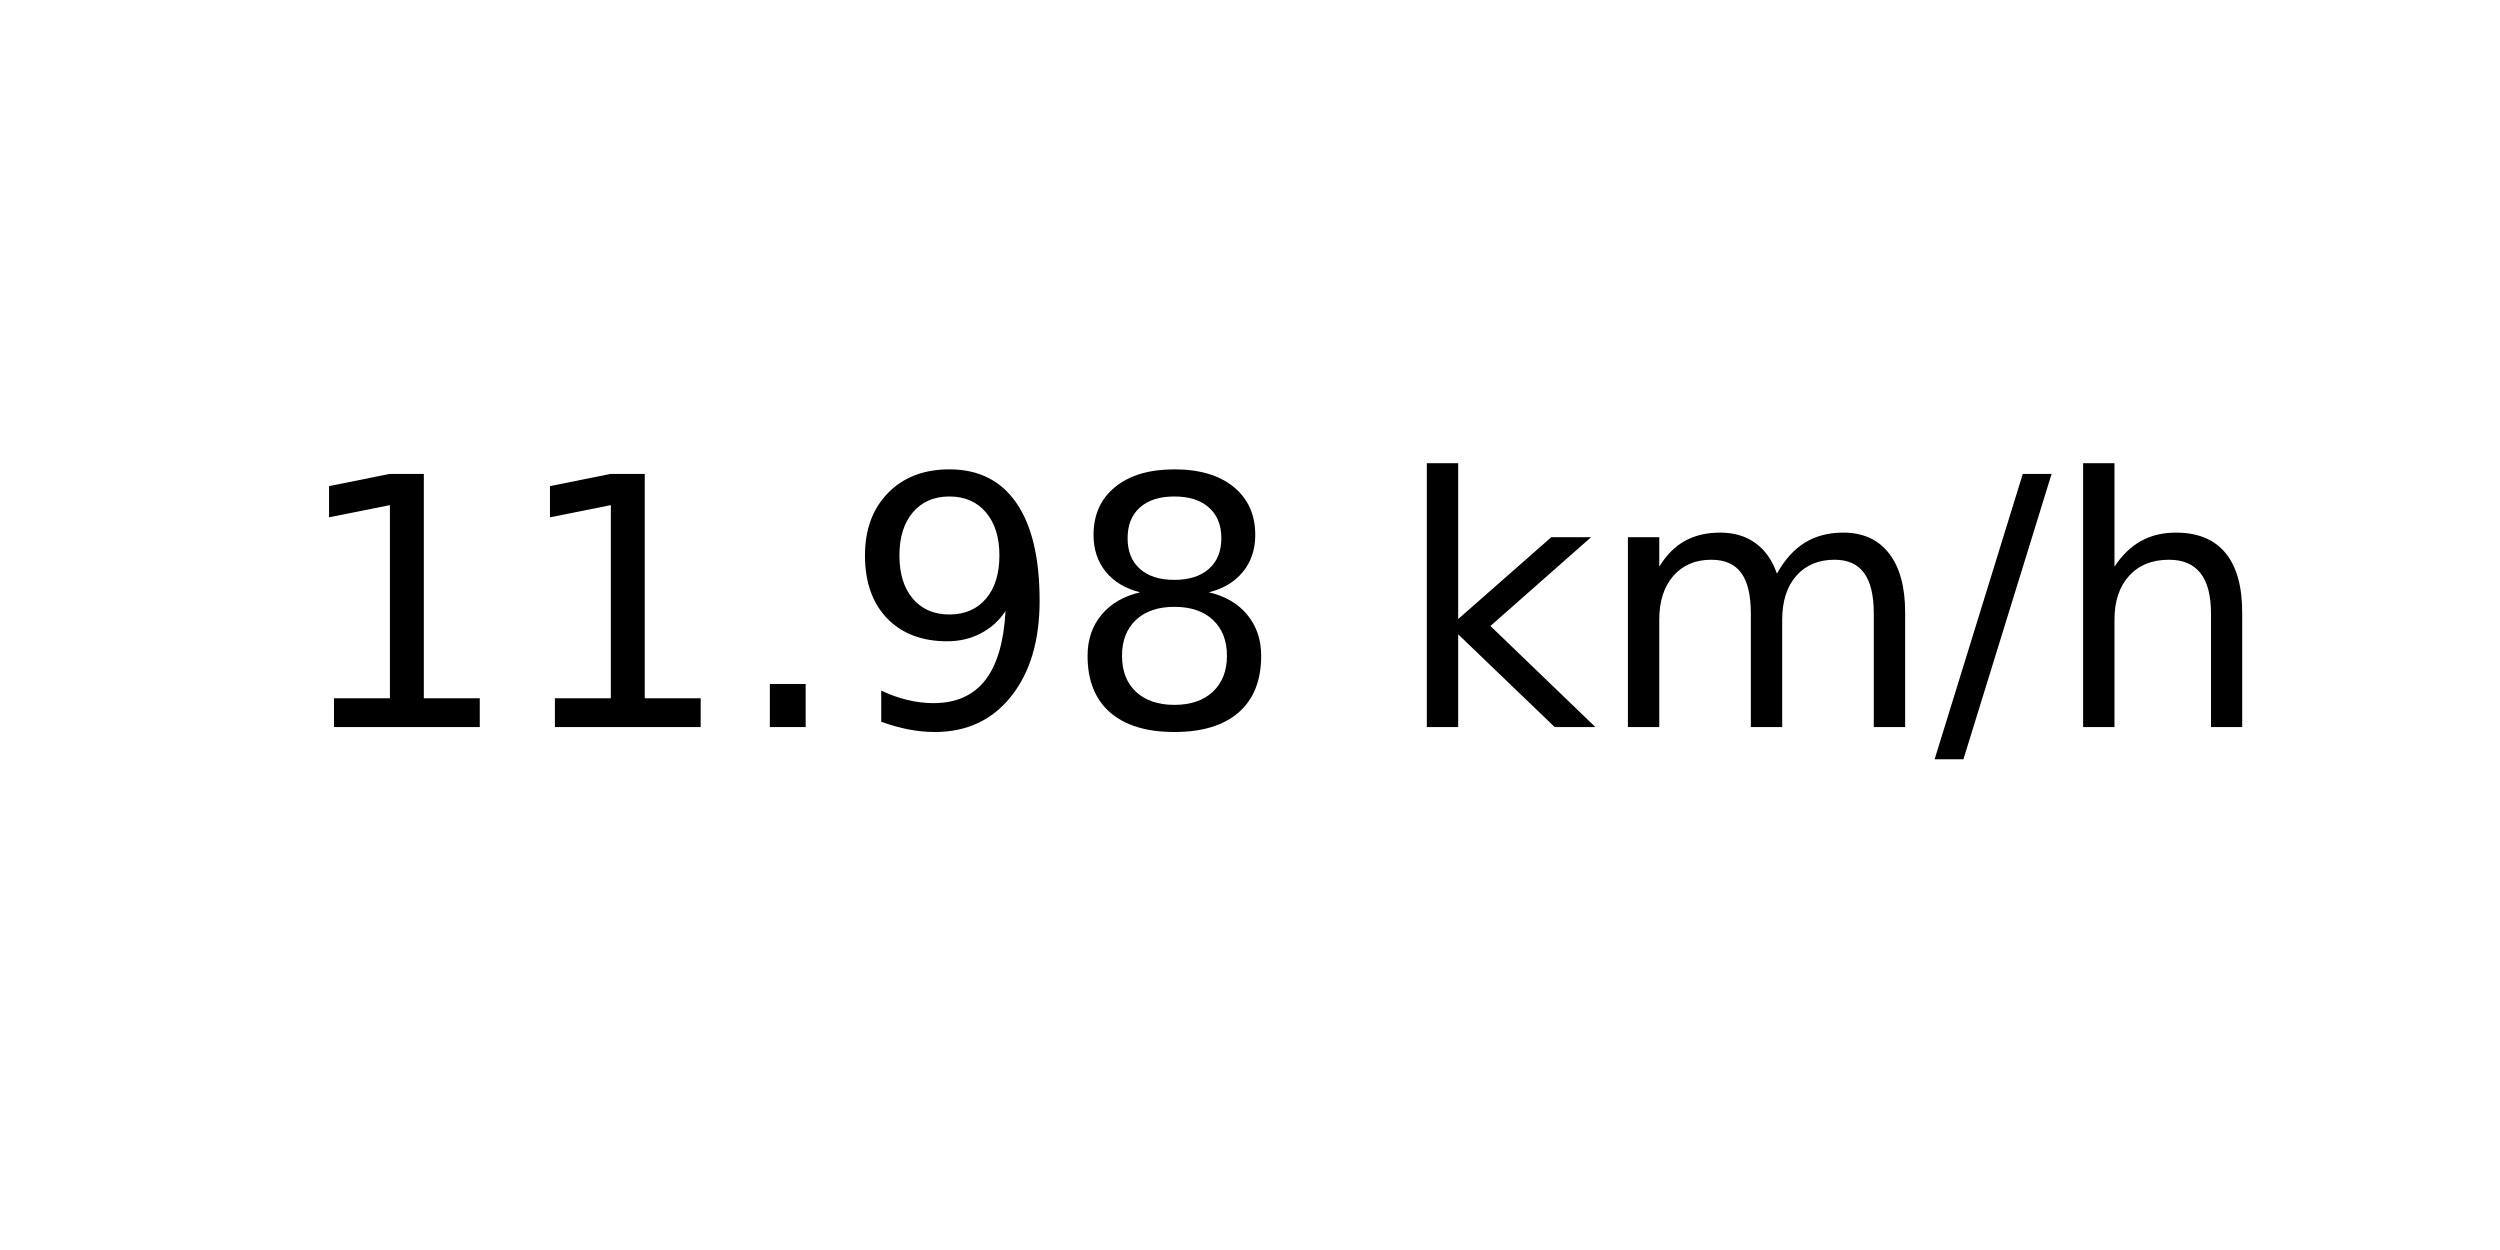
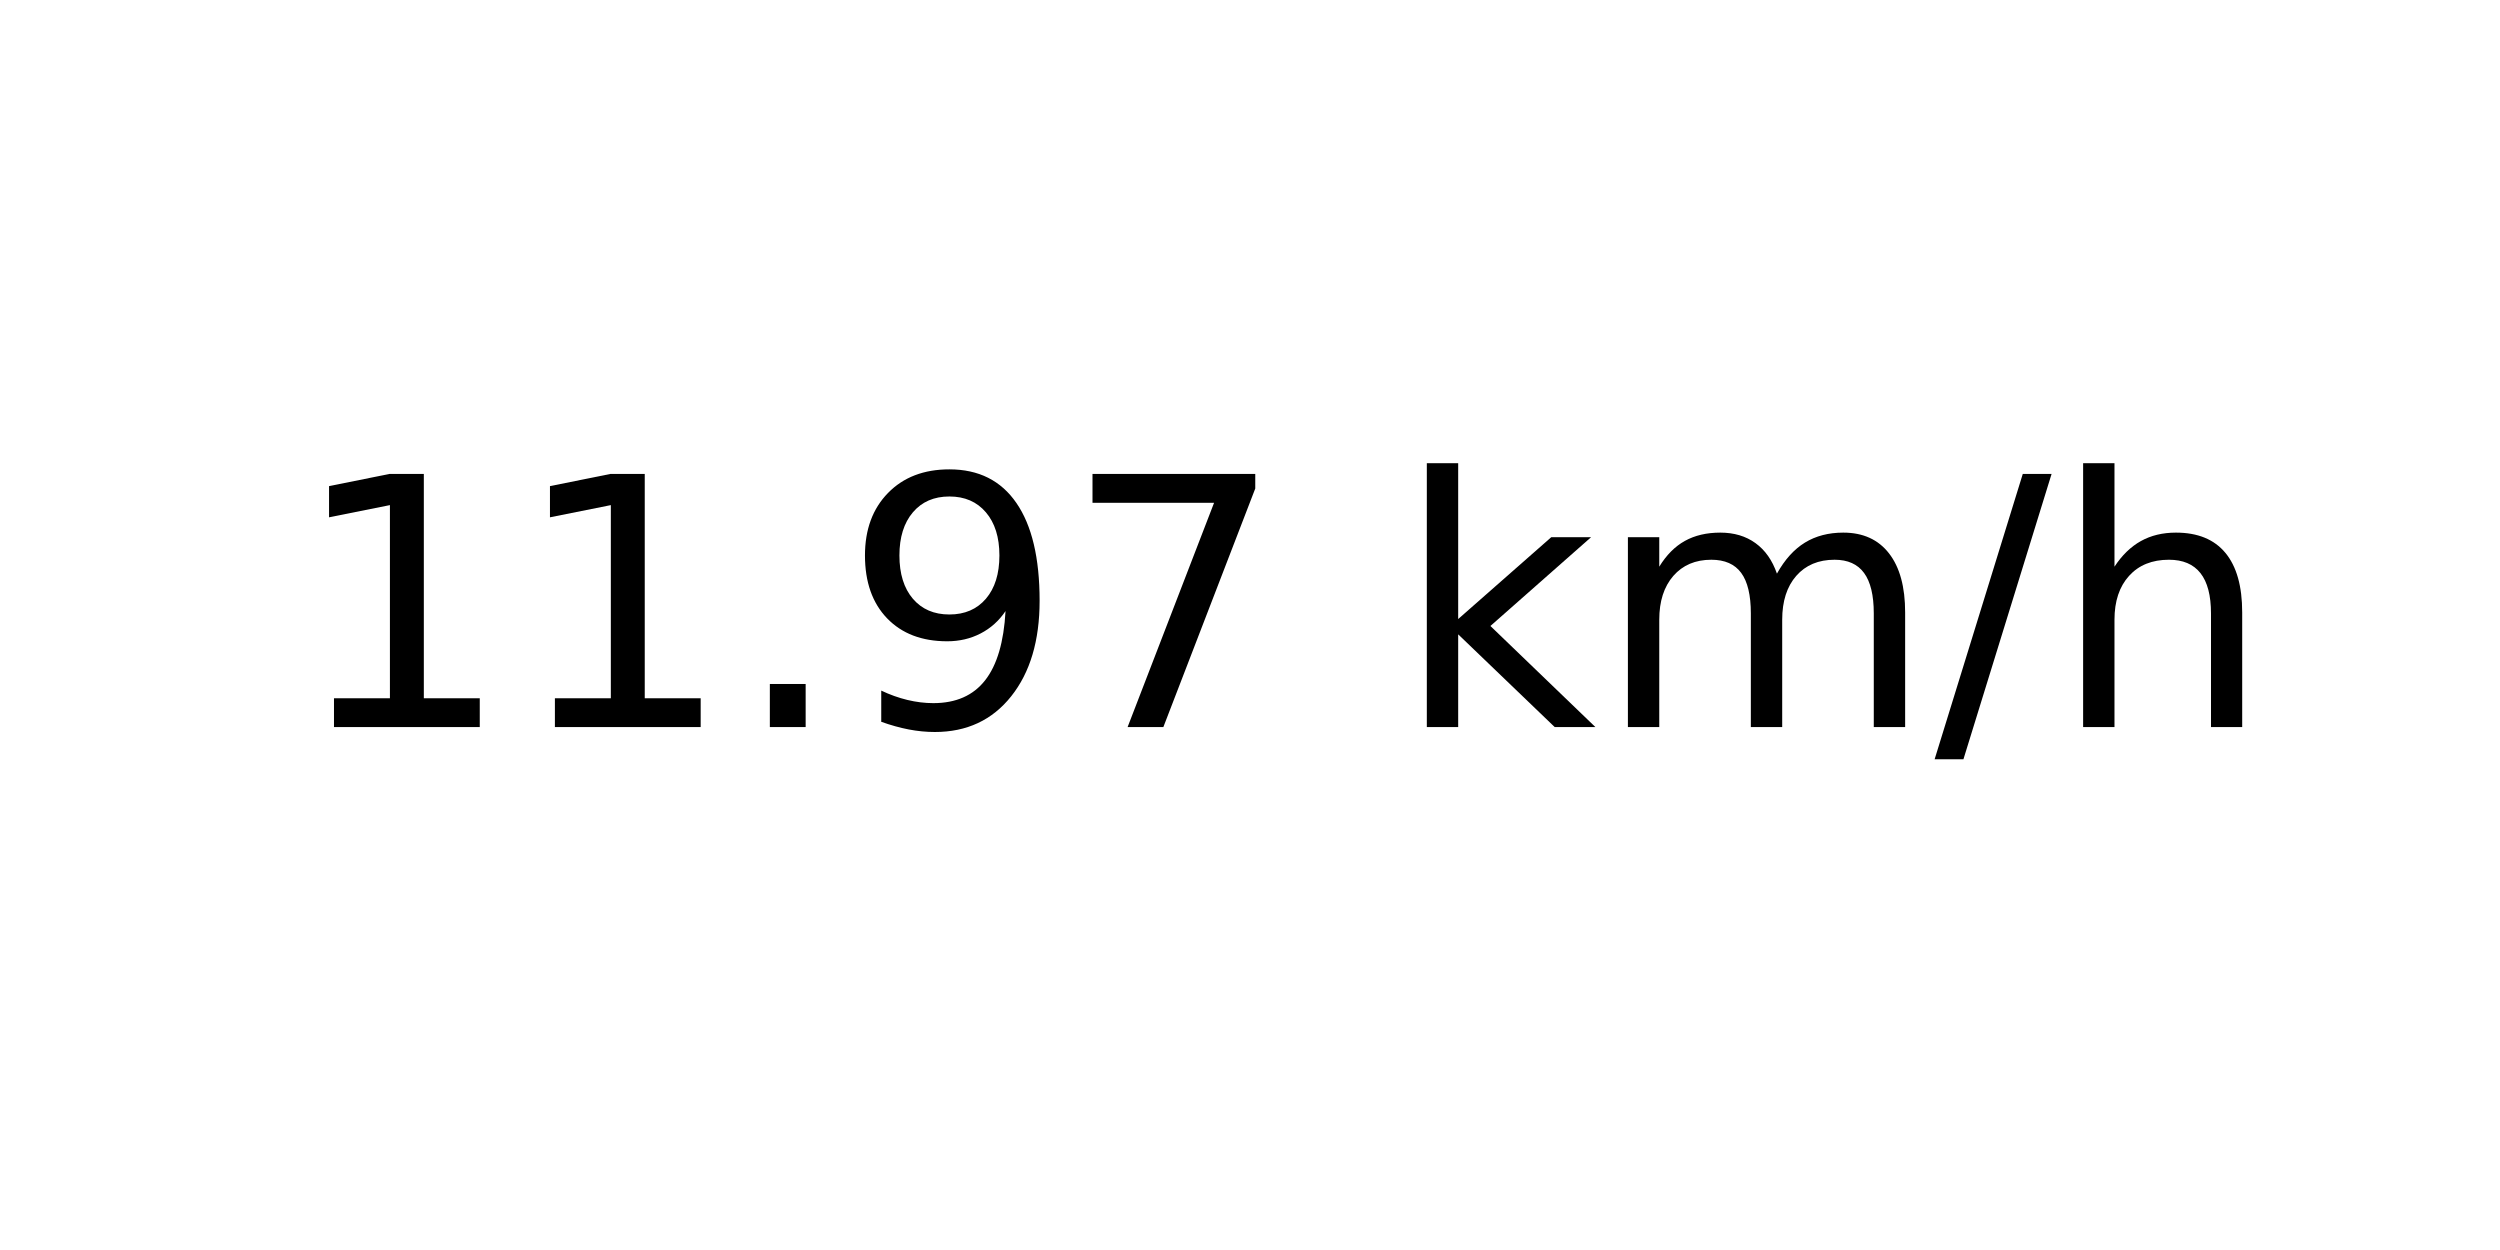
<svg xmlns="http://www.w3.org/2000/svg" xmlns:xlink="http://www.w3.org/1999/xlink" width="72pt" height="36pt" viewBox="0 0 72 36" version="1.1">
  <defs>
    <style type="text/css">*{stroke-linejoin: round; stroke-linecap: butt}</style>
  </defs>
  <g id="figure_1">
    <g id="axes_1">
      <g id="text_1">
        <g transform="translate(8.378125 20.93937) scale(0.1 -0.1)">
          <defs>
            <path id="DejaVuSans-31" d="M 794 531  L 1825 531  L 1825 4091  L 703 3866  L 703 4441  L 1819 4666  L 2450 4666  L 2450 531  L 3481 531  L 3481 0  L 794 0  L 794 531  z " transform="scale(0.015625)" />
            <path id="DejaVuSans-2e" d="M 684 794  L 1344 794  L 1344 0  L 684 0  L 684 794  z " transform="scale(0.015625)" />
            <path id="DejaVuSans-39" d="M 703 97  L 703 672  Q 941 559 1184 500  Q 1428 441 1663 441  Q 2288 441 2617 861  Q 2947 1281 2994 2138  Q 2813 1869 2534 1725  Q 2256 1581 1919 1581  Q 1219 1581 811 2004  Q 403 2428 403 3163  Q 403 3881 828 4315  Q 1253 4750 1959 4750  Q 2769 4750 3195 4129  Q 3622 3509 3622 2328  Q 3622 1225 3098 567  Q 2575 -91 1691 -91  Q 1453 -91 1209 -44  Q 966 3 703 97  z M 1959 2075  Q 2384 2075 2632 2365  Q 2881 2656 2881 3163  Q 2881 3666 2632 3958  Q 2384 4250 1959 4250  Q 1534 4250 1286 3958  Q 1038 3666 1038 3163  Q 1038 2656 1286 2365  Q 1534 2075 1959 2075  z " transform="scale(0.015625)" />
-             <path id="DejaVuSans-38" d="M 2034 2216  Q 1584 2216 1326 1975  Q 1069 1734 1069 1313  Q 1069 891 1326 650  Q 1584 409 2034 409  Q 2484 409 2743 651  Q 3003 894 3003 1313  Q 3003 1734 2745 1975  Q 2488 2216 2034 2216  z M 1403 2484  Q 997 2584 770 2862  Q 544 3141 544 3541  Q 544 4100 942 4425  Q 1341 4750 2034 4750  Q 2731 4750 3128 4425  Q 3525 4100 3525 3541  Q 3525 3141 3298 2862  Q 3072 2584 2669 2484  Q 3125 2378 3379 2068  Q 3634 1759 3634 1313  Q 3634 634 3220 271  Q 2806 -91 2034 -91  Q 1263 -91 848 271  Q 434 634 434 1313  Q 434 1759 690 2068  Q 947 2378 1403 2484  z M 1172 3481  Q 1172 3119 1398 2916  Q 1625 2713 2034 2713  Q 2441 2713 2670 2916  Q 2900 3119 2900 3481  Q 2900 3844 2670 4047  Q 2441 4250 2034 4250  Q 1625 4250 1398 4047  Q 1172 3844 1172 3481  z " transform="scale(0.015625)" />
+             <path id="DejaVuSans-37" d="M 525 4666  L 3525 4666  L 3525 4397  L 1831 0  L 1172 0  L 2766 4134  L 525 4134  L 525 4666  z " transform="scale(0.015625)" />
            <path id="DejaVuSans-20" transform="scale(0.015625)" />
            <path id="DejaVuSans-6b" d="M 581 4863  L 1159 4863  L 1159 1991  L 2875 3500  L 3609 3500  L 1753 1863  L 3688 0  L 2938 0  L 1159 1709  L 1159 0  L 581 0  L 581 4863  z " transform="scale(0.015625)" />
            <path id="DejaVuSans-6d" d="M 3328 2828  Q 3544 3216 3844 3400  Q 4144 3584 4550 3584  Q 5097 3584 5394 3201  Q 5691 2819 5691 2113  L 5691 0  L 5113 0  L 5113 2094  Q 5113 2597 4934 2840  Q 4756 3084 4391 3084  Q 3944 3084 3684 2787  Q 3425 2491 3425 1978  L 3425 0  L 2847 0  L 2847 2094  Q 2847 2600 2669 2842  Q 2491 3084 2119 3084  Q 1678 3084 1418 2786  Q 1159 2488 1159 1978  L 1159 0  L 581 0  L 581 3500  L 1159 3500  L 1159 2956  Q 1356 3278 1631 3431  Q 1906 3584 2284 3584  Q 2666 3584 2933 3390  Q 3200 3197 3328 2828  z " transform="scale(0.015625)" />
            <path id="DejaVuSans-2f" d="M 1625 4666  L 2156 4666  L 531 -594  L 0 -594  L 1625 4666  z " transform="scale(0.015625)" />
            <path id="DejaVuSans-68" d="M 3513 2113  L 3513 0  L 2938 0  L 2938 2094  Q 2938 2591 2744 2837  Q 2550 3084 2163 3084  Q 1697 3084 1428 2787  Q 1159 2491 1159 1978  L 1159 0  L 581 0  L 581 4863  L 1159 4863  L 1159 2956  Q 1366 3272 1645 3428  Q 1925 3584 2291 3584  Q 2894 3584 3203 3211  Q 3513 2838 3513 2113  z " transform="scale(0.015625)" />
          </defs>
          <use xlink:href="#DejaVuSans-31" />
          <use xlink:href="#DejaVuSans-31" x="63.623" />
          <use xlink:href="#DejaVuSans-2e" x="127.246" />
          <use xlink:href="#DejaVuSans-39" x="159.033" />
-           <use xlink:href="#DejaVuSans-38" x="222.656" />
+           <use xlink:href="#DejaVuSans-37" x="222.656" />
          <use xlink:href="#DejaVuSans-20" x="286.279" />
          <use xlink:href="#DejaVuSans-6b" x="318.066" />
          <use xlink:href="#DejaVuSans-6d" x="375.977" />
          <use xlink:href="#DejaVuSans-2f" x="473.389" />
          <use xlink:href="#DejaVuSans-68" x="507.08" />
        </g>
      </g>
    </g>
  </g>
</svg>
